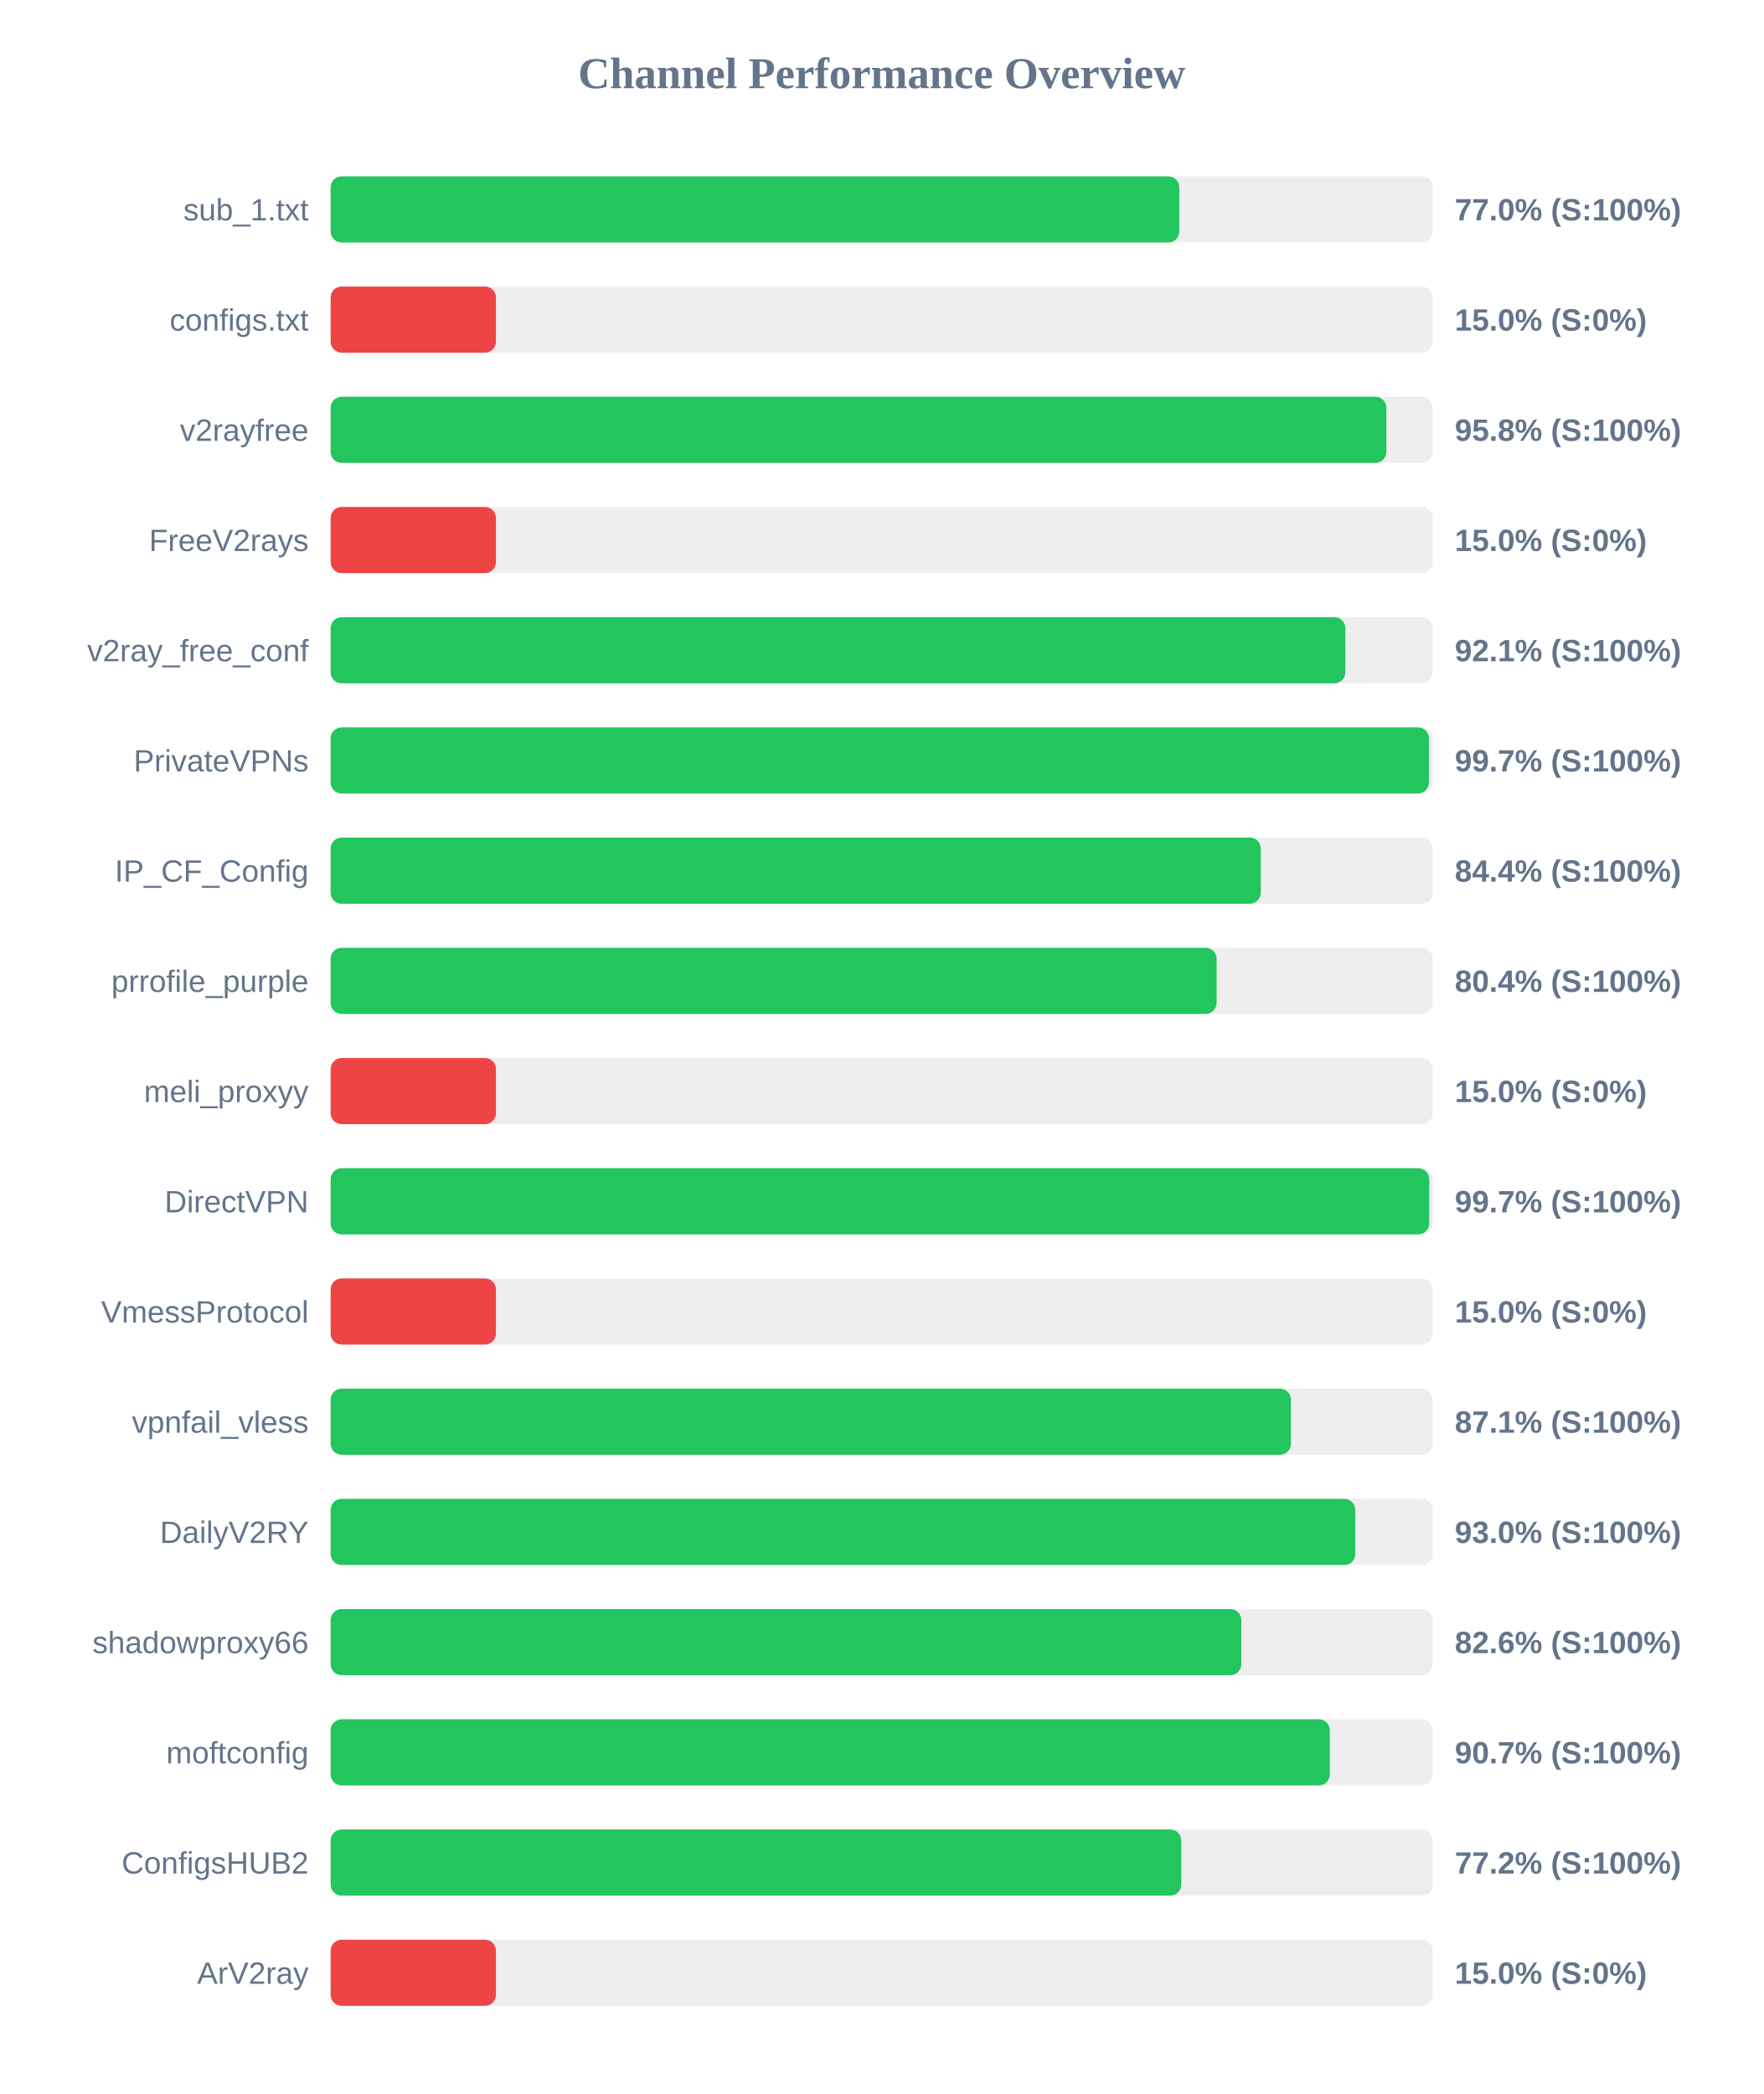
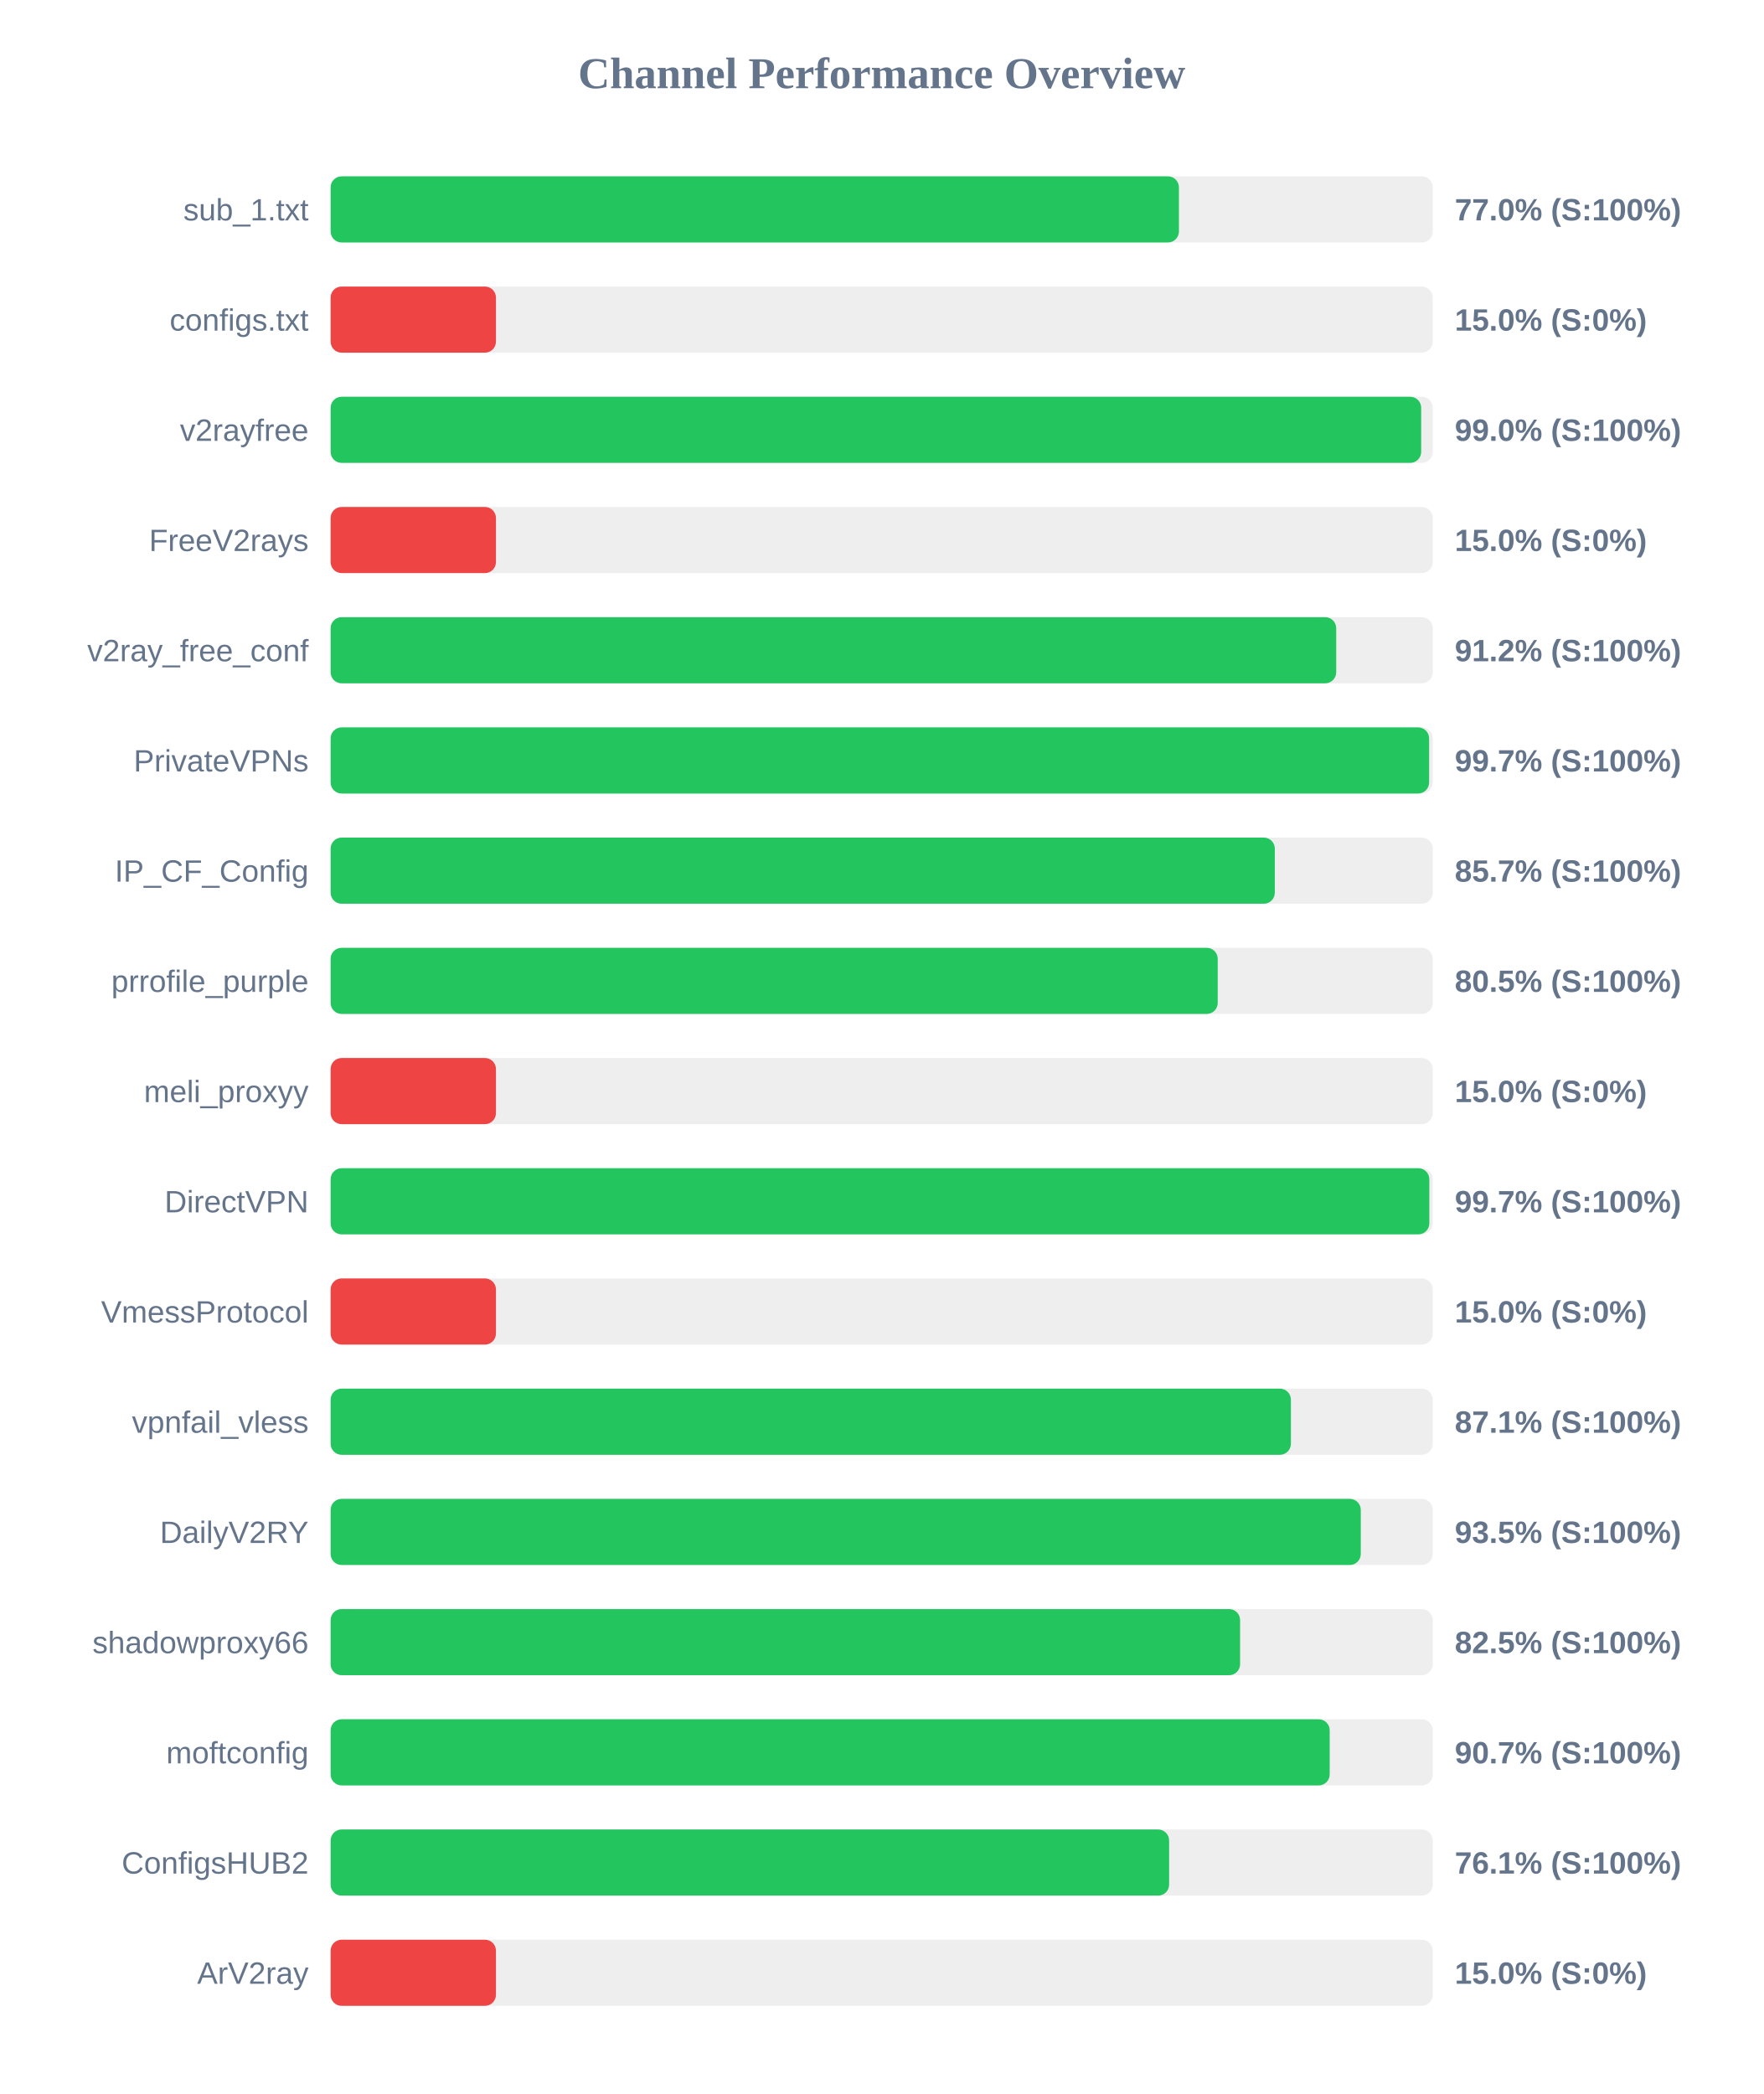
<svg xmlns="http://www.w3.org/2000/svg" width="800" height="950" version="1.1">
  <style>
        .row { font: 14px Arial; fill: #64748b; }
        .score { font: bold 14px Arial; fill: #64748b; }
    </style>
  <text x="400" y="40" text-anchor="middle" font-size="20px" font-weight="bold" fill="#64748b">Channel Performance Overview</text>
  <rect x="150" y="80" width="500" height="30" fill="#eee" rx="5" />
-   <rect x="150" y="80" width="385.0" height="30" fill="#22c55e" rx="5" />
+   <rect x="150" y="80" width="384.85" height="30" fill="#22c55e" rx="5" />
  <text x="140" y="100" text-anchor="end" class="row">sub_1.txt</text>
  <text x="660" y="100" text-anchor="start" class="score">77.0% (S:100%)</text>
  <rect x="150" y="130" width="500" height="30" fill="#eee" rx="5" />
  <rect x="150" y="130" width="75.0" height="30" fill="#ef4444" rx="5" />
  <text x="140" y="150" text-anchor="end" class="row">configs.txt</text>
  <text x="660" y="150" text-anchor="start" class="score">15.0% (S:0%)</text>
  <rect x="150" y="180" width="500" height="30" fill="#eee" rx="5" />
-   <rect x="150" y="180" width="478.95" height="30" fill="#22c55e" rx="5" />
+   <rect x="150" y="180" width="494.75" height="30" fill="#22c55e" rx="5" />
  <text x="140" y="200" text-anchor="end" class="row">v2rayfree</text>
-   <text x="660" y="200" text-anchor="start" class="score">95.8% (S:100%)</text>
+   <text x="660" y="200" text-anchor="start" class="score">99.0% (S:100%)</text>
  <rect x="150" y="230" width="500" height="30" fill="#eee" rx="5" />
  <rect x="150" y="230" width="75.0" height="30" fill="#ef4444" rx="5" />
  <text x="140" y="250" text-anchor="end" class="row">FreeV2rays</text>
  <text x="660" y="250" text-anchor="start" class="score">15.0% (S:0%)</text>
  <rect x="150" y="280" width="500" height="30" fill="#eee" rx="5" />
-   <rect x="150" y="280" width="460.35" height="30" fill="#22c55e" rx="5" />
+   <rect x="150" y="280" width="456.2" height="30" fill="#22c55e" rx="5" />
  <text x="140" y="300" text-anchor="end" class="row">v2ray_free_conf</text>
-   <text x="660" y="300" text-anchor="start" class="score">92.1% (S:100%)</text>
+   <text x="660" y="300" text-anchor="start" class="score">91.2% (S:100%)</text>
  <rect x="150" y="330" width="500" height="30" fill="#eee" rx="5" />
-   <rect x="150" y="330" width="498.25" height="30" fill="#22c55e" rx="5" />
+   <rect x="150" y="330" width="498.35" height="30" fill="#22c55e" rx="5" />
  <text x="140" y="350" text-anchor="end" class="row">PrivateVPNs</text>
  <text x="660" y="350" text-anchor="start" class="score">99.7% (S:100%)</text>
  <rect x="150" y="380" width="500" height="30" fill="#eee" rx="5" />
-   <rect x="150" y="380" width="422.0" height="30" fill="#22c55e" rx="5" />
+   <rect x="150" y="380" width="428.35" height="30" fill="#22c55e" rx="5" />
  <text x="140" y="400" text-anchor="end" class="row">IP_CF_Config</text>
-   <text x="660" y="400" text-anchor="start" class="score">84.4% (S:100%)</text>
+   <text x="660" y="400" text-anchor="start" class="score">85.7% (S:100%)</text>
  <rect x="150" y="430" width="500" height="30" fill="#eee" rx="5" />
-   <rect x="150" y="430" width="401.95" height="30" fill="#22c55e" rx="5" />
+   <rect x="150" y="430" width="402.45" height="30" fill="#22c55e" rx="5" />
  <text x="140" y="450" text-anchor="end" class="row">prrofile_purple</text>
-   <text x="660" y="450" text-anchor="start" class="score">80.4% (S:100%)</text>
+   <text x="660" y="450" text-anchor="start" class="score">80.5% (S:100%)</text>
  <rect x="150" y="480" width="500" height="30" fill="#eee" rx="5" />
  <rect x="150" y="480" width="75.0" height="30" fill="#ef4444" rx="5" />
  <text x="140" y="500" text-anchor="end" class="row">meli_proxyy</text>
  <text x="660" y="500" text-anchor="start" class="score">15.0% (S:0%)</text>
  <rect x="150" y="530" width="500" height="30" fill="#eee" rx="5" />
-   <rect x="150" y="530" width="498.4" height="30" fill="#22c55e" rx="5" />
+   <rect x="150" y="530" width="498.45" height="30" fill="#22c55e" rx="5" />
  <text x="140" y="550" text-anchor="end" class="row">DirectVPN</text>
  <text x="660" y="550" text-anchor="start" class="score">99.7% (S:100%)</text>
  <rect x="150" y="580" width="500" height="30" fill="#eee" rx="5" />
  <rect x="150" y="580" width="75.0" height="30" fill="#ef4444" rx="5" />
  <text x="140" y="600" text-anchor="end" class="row">VmessProtocol</text>
  <text x="660" y="600" text-anchor="start" class="score">15.0% (S:0%)</text>
  <rect x="150" y="630" width="500" height="30" fill="#eee" rx="5" />
  <rect x="150" y="630" width="435.65" height="30" fill="#22c55e" rx="5" />
  <text x="140" y="650" text-anchor="end" class="row">vpnfail_vless</text>
  <text x="660" y="650" text-anchor="start" class="score">87.1% (S:100%)</text>
  <rect x="150" y="680" width="500" height="30" fill="#eee" rx="5" />
-   <rect x="150" y="680" width="464.85" height="30" fill="#22c55e" rx="5" />
+   <rect x="150" y="680" width="467.35" height="30" fill="#22c55e" rx="5" />
  <text x="140" y="700" text-anchor="end" class="row">DailyV2RY</text>
-   <text x="660" y="700" text-anchor="start" class="score">93.0% (S:100%)</text>
+   <text x="660" y="700" text-anchor="start" class="score">93.5% (S:100%)</text>
  <rect x="150" y="730" width="500" height="30" fill="#eee" rx="5" />
-   <rect x="150" y="730" width="413.15" height="30" fill="#22c55e" rx="5" />
+   <rect x="150" y="730" width="412.6" height="30" fill="#22c55e" rx="5" />
  <text x="140" y="750" text-anchor="end" class="row">shadowproxy66</text>
-   <text x="660" y="750" text-anchor="start" class="score">82.6% (S:100%)</text>
+   <text x="660" y="750" text-anchor="start" class="score">82.5% (S:100%)</text>
  <rect x="150" y="780" width="500" height="30" fill="#eee" rx="5" />
-   <rect x="150" y="780" width="453.3" height="30" fill="#22c55e" rx="5" />
+   <rect x="150" y="780" width="453.25" height="30" fill="#22c55e" rx="5" />
  <text x="140" y="800" text-anchor="end" class="row">moftconfig</text>
  <text x="660" y="800" text-anchor="start" class="score">90.7% (S:100%)</text>
  <rect x="150" y="830" width="500" height="30" fill="#eee" rx="5" />
-   <rect x="150" y="830" width="385.9" height="30" fill="#22c55e" rx="5" />
+   <rect x="150" y="830" width="380.4" height="30" fill="#22c55e" rx="5" />
  <text x="140" y="850" text-anchor="end" class="row">ConfigsHUB2</text>
-   <text x="660" y="850" text-anchor="start" class="score">77.2% (S:100%)</text>
+   <text x="660" y="850" text-anchor="start" class="score">76.1% (S:100%)</text>
  <rect x="150" y="880" width="500" height="30" fill="#eee" rx="5" />
  <rect x="150" y="880" width="75.0" height="30" fill="#ef4444" rx="5" />
  <text x="140" y="900" text-anchor="end" class="row">ArV2ray</text>
  <text x="660" y="900" text-anchor="start" class="score">15.0% (S:0%)</text>
</svg>
